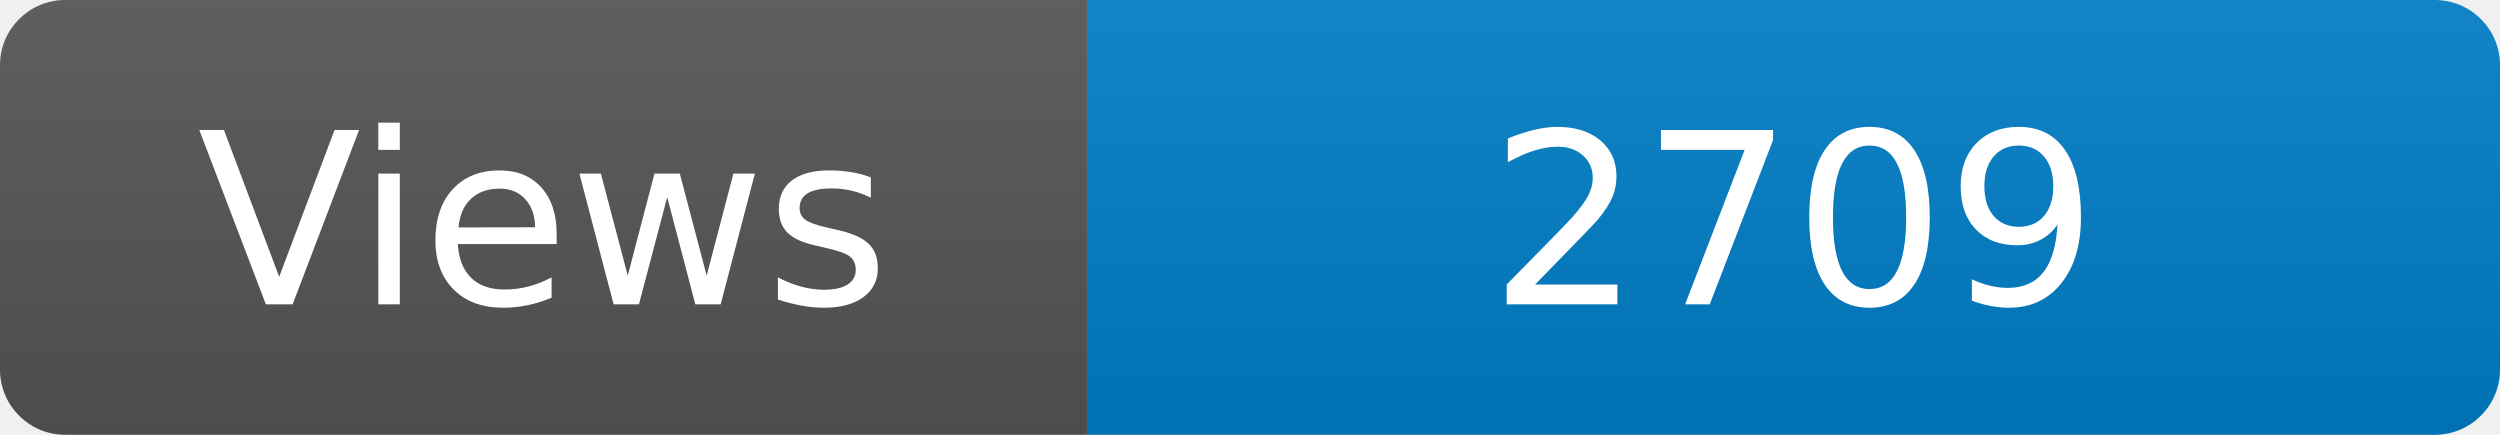
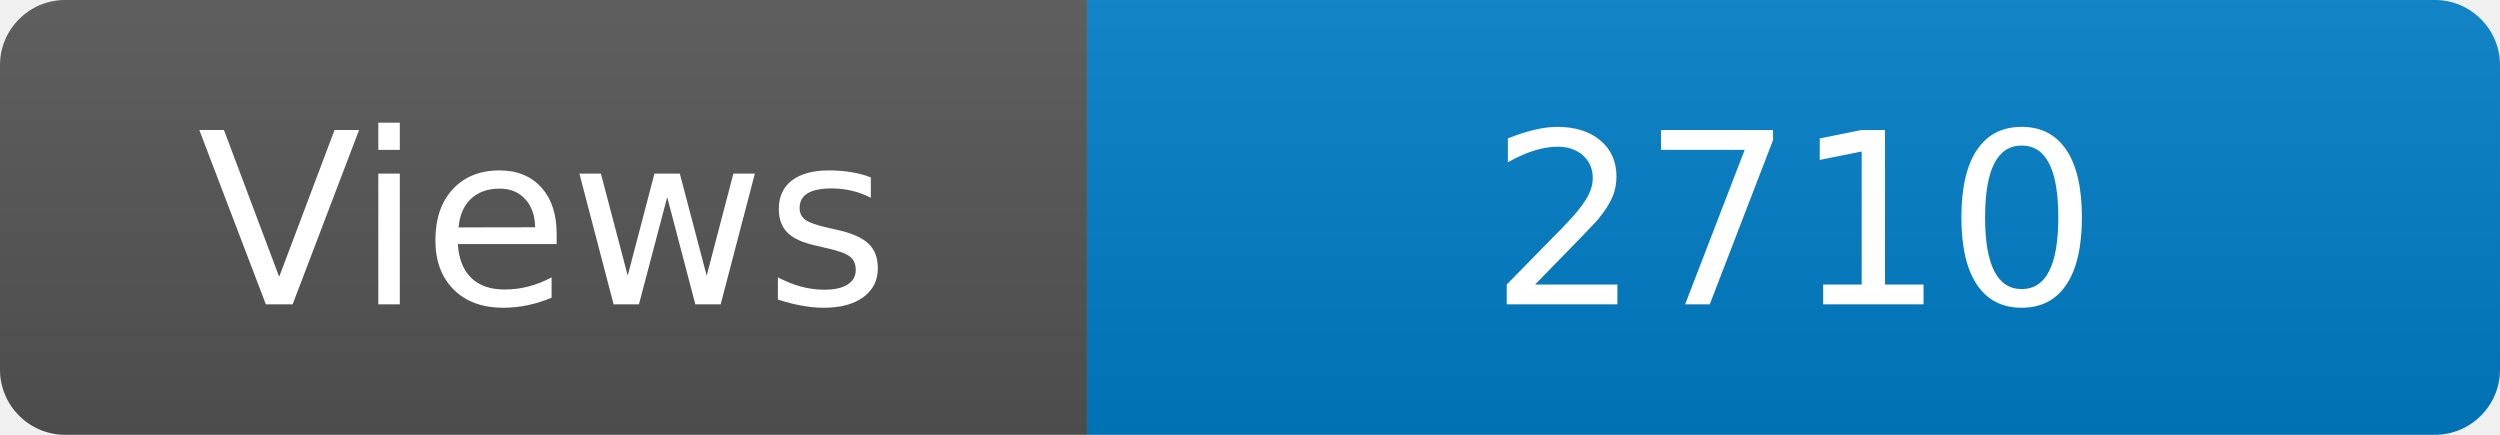
<svg xmlns="http://www.w3.org/2000/svg" width="115" height="20" role="img" aria-label="Maintained?: yes">
  <linearGradient id="s" x2="0" y2="100%">
    <stop offset="0" stop-color="#bbb" stop-opacity=".1" />
    <stop offset="1" stop-opacity=".1" />
  </linearGradient>
  <clipPath id="r">
    <rect width="115" height="20" rx="3" fill="#fff" />
  </clipPath>
  <g clip-path="url(#r)">
    <rect width="50" height="20" fill="#555" />
    <rect x="50" width="160" height="20" fill="#007ec6" />
    <rect width="115" height="20" fill="url(#s)" />
  </g>
  <g fill="#fff" text-anchor="middle" font-family="Verdana,Geneva,DejaVu Sans,sans-serif" font-size="110">
    <text x="250" y="140" transform="scale(.1)" fill="#fff">Views</text>
-     <text x="825" y="140" transform="scale(.1)" fill="#fff">2709</text>
+     <text x="825" y="140" transform="scale(.1)" fill="#fff">2710</text>
  </g>
</svg>
